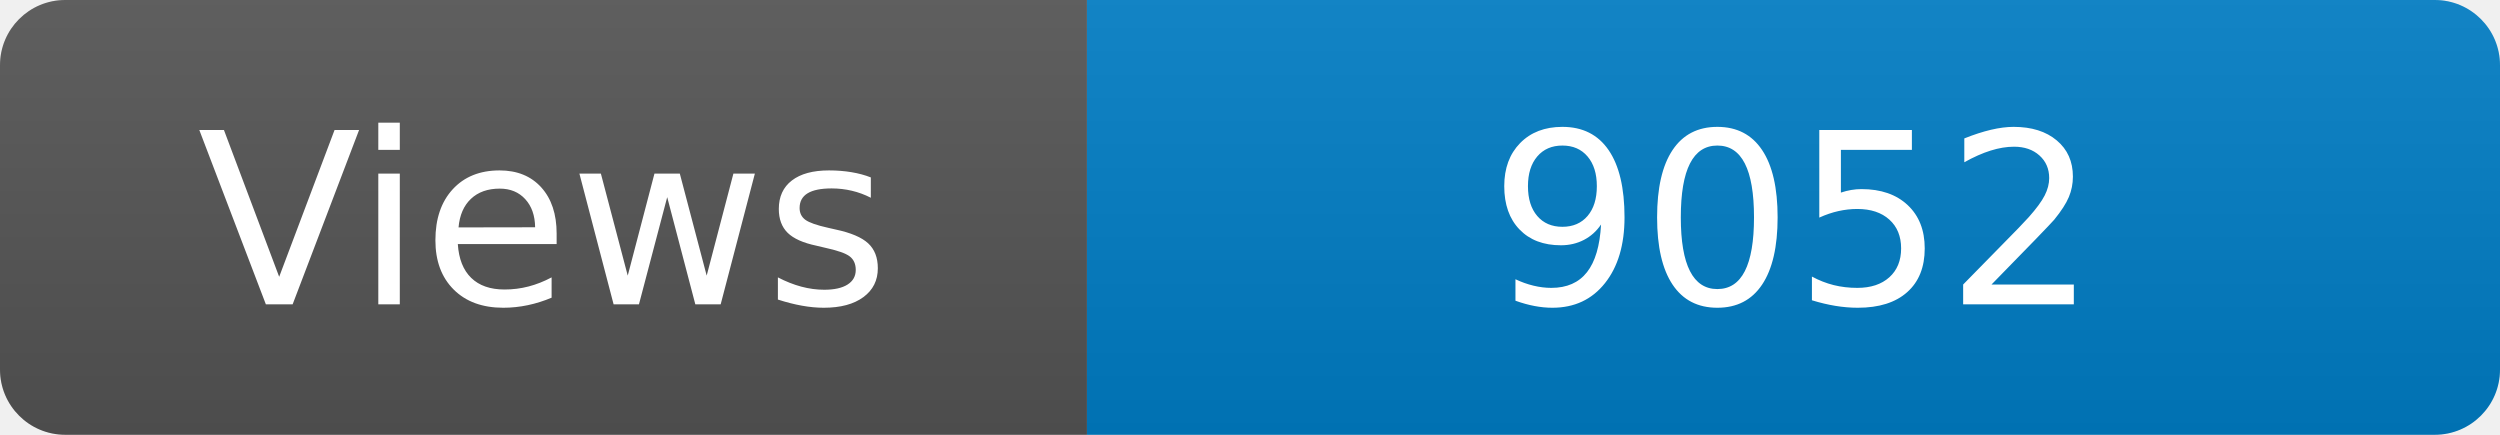
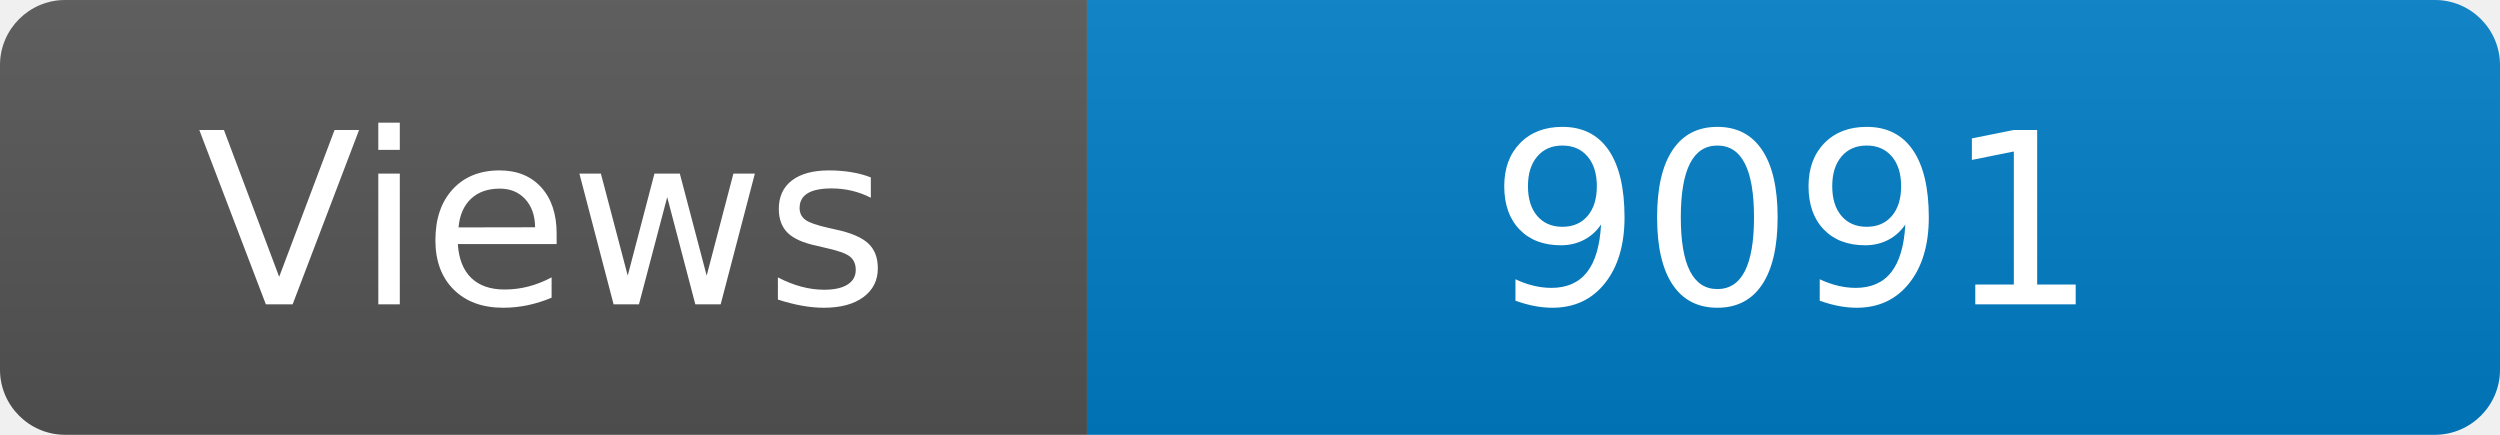
<svg xmlns="http://www.w3.org/2000/svg" width="115" height="20" role="img" aria-label="Maintained?: yes">
  <linearGradient id="s" x2="0" y2="100%">
    <stop offset="0" stop-color="#bbb" stop-opacity=".1" />
    <stop offset="1" stop-opacity=".1" />
  </linearGradient>
  <clipPath id="r">
    <rect width="115" height="20" rx="3" fill="#fff" />
  </clipPath>
  <g clip-path="url(#r)">
    <rect width="50" height="20" fill="#555" />
    <rect x="50" width="160" height="20" fill="#007ec6" />
    <rect width="115" height="20" fill="url(#s)" />
  </g>
  <g fill="#fff" text-anchor="middle" font-family="Verdana,Geneva,DejaVu Sans,sans-serif" font-size="110">
    <text x="250" y="140" transform="scale(.1)" fill="#fff">Views</text>
-     <text x="825" y="140" transform="scale(.1)" fill="#fff">9052</text>
+     <text x="825" y="140" transform="scale(.1)" fill="#fff">9091</text>
  </g>
</svg>
